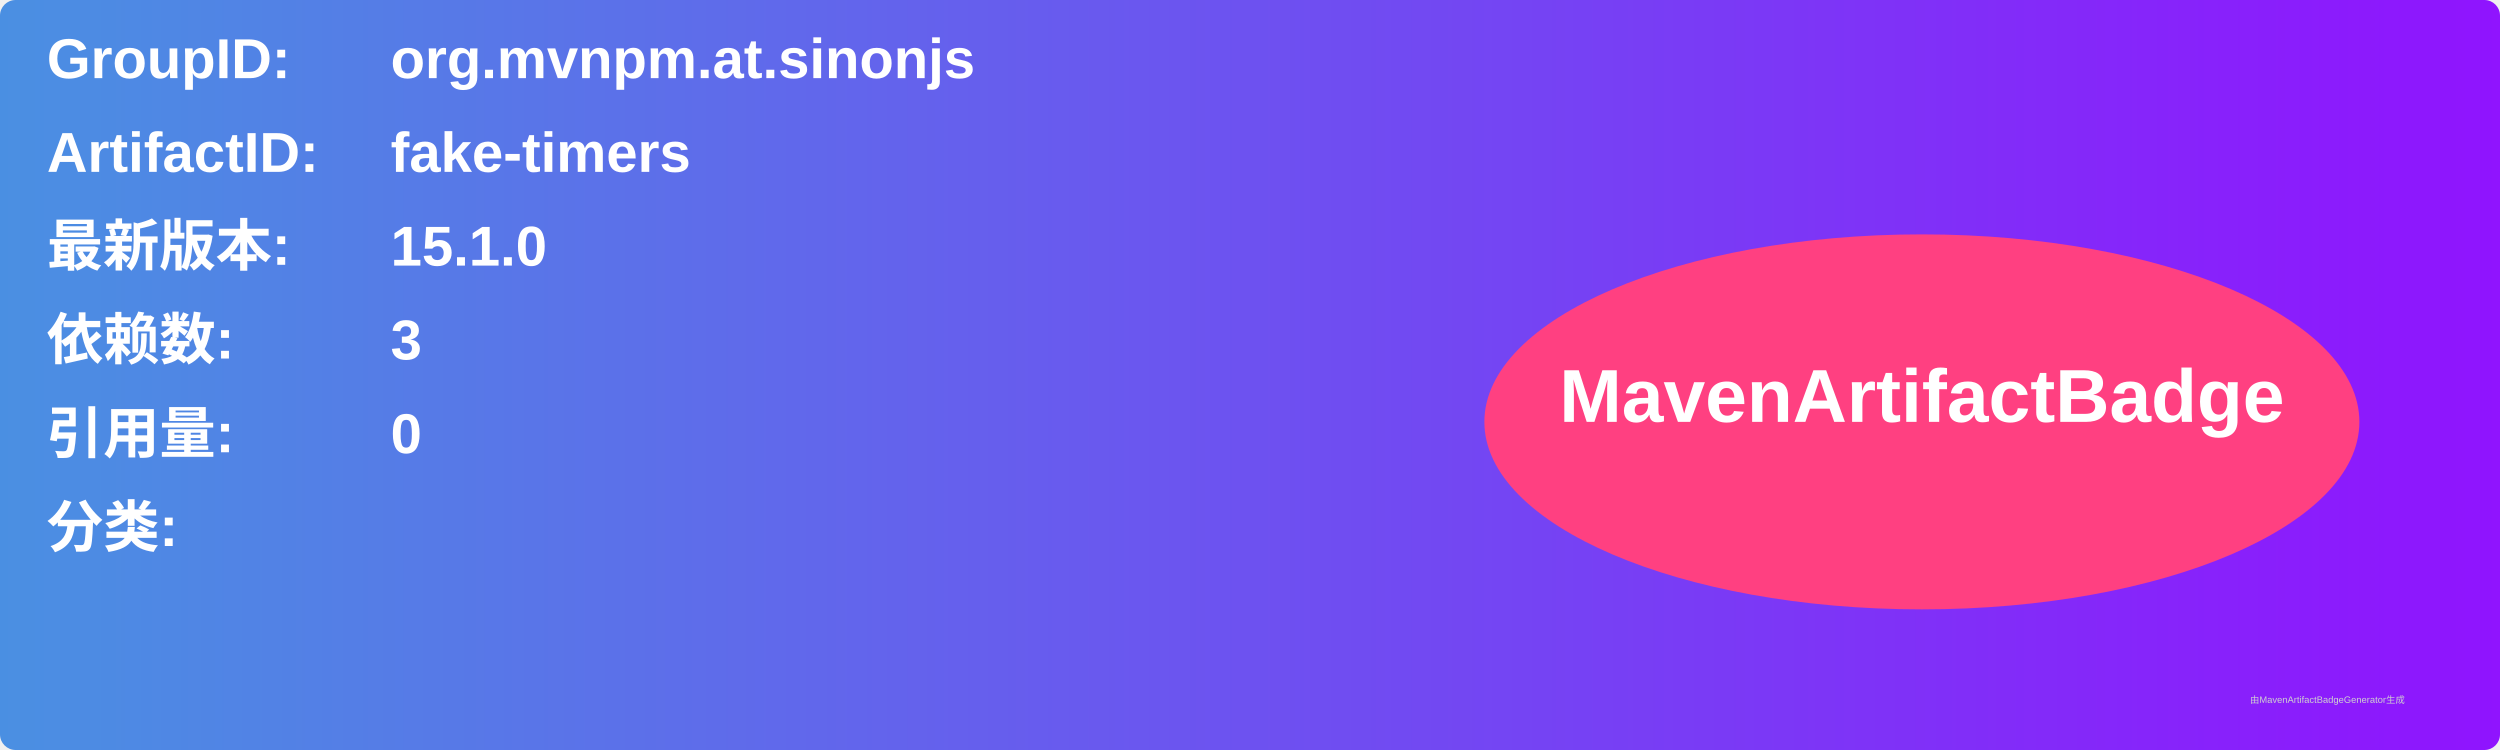
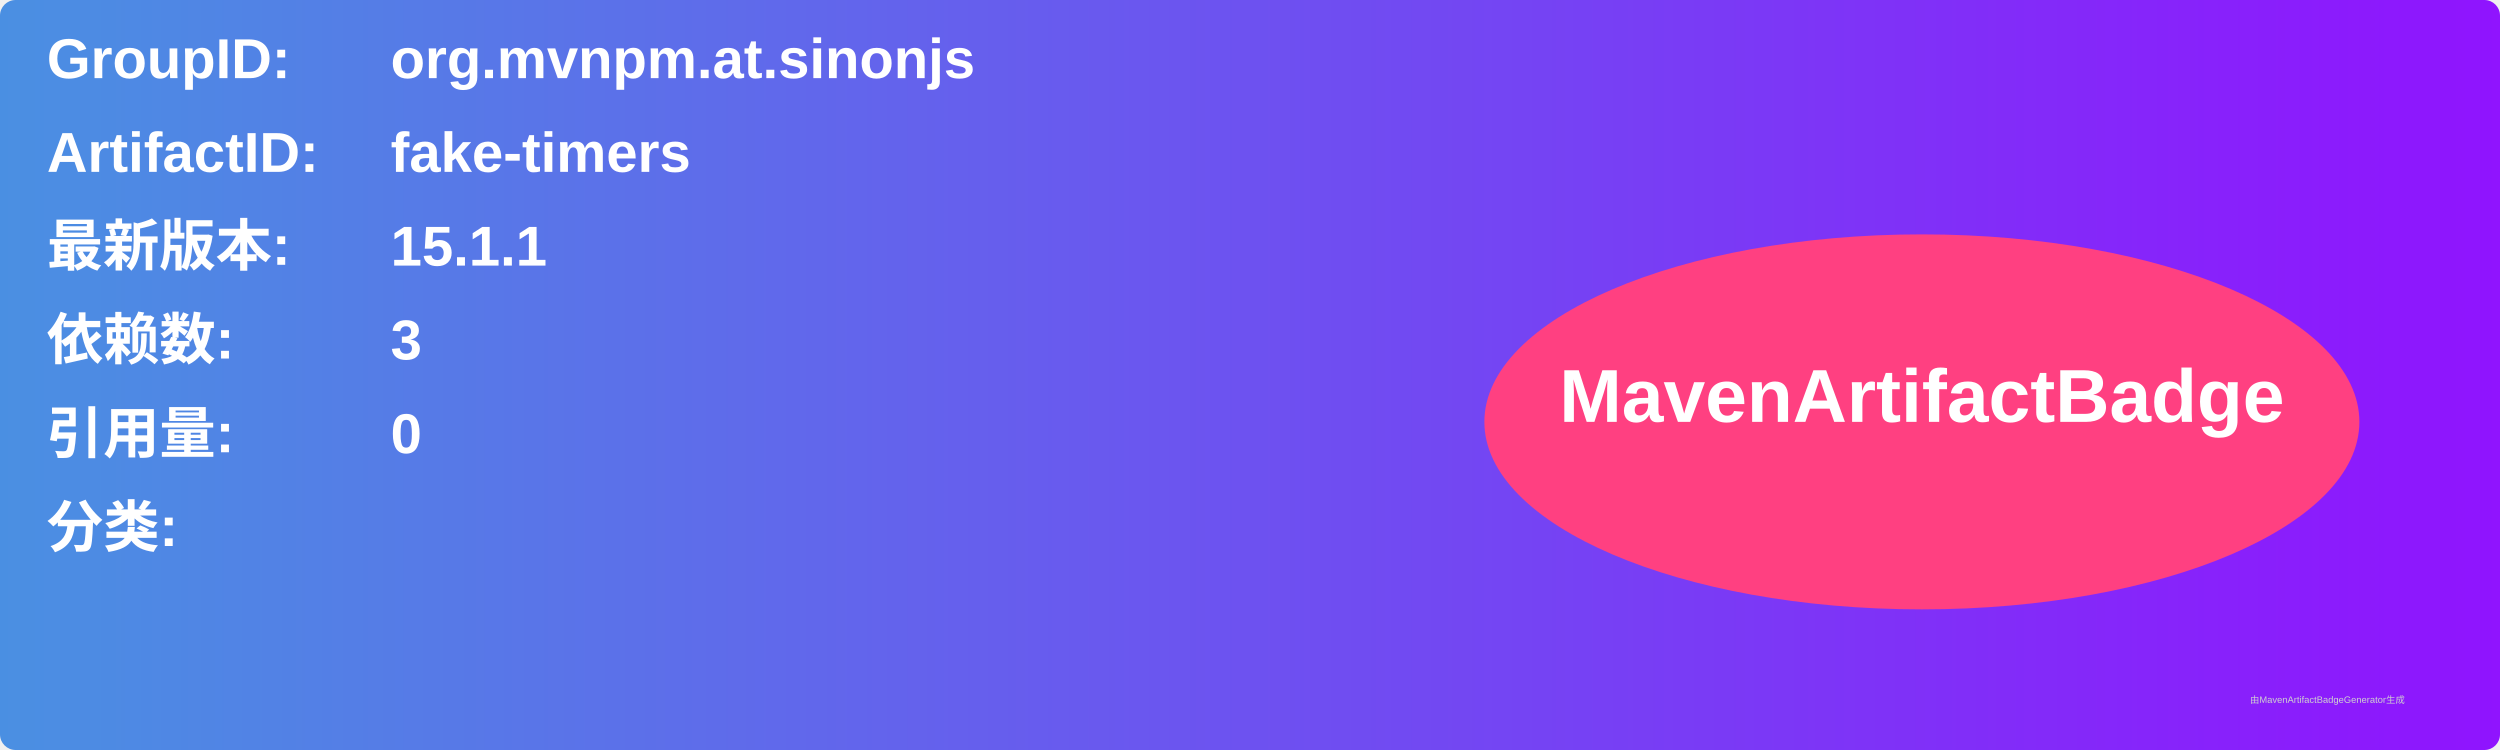
<svg xmlns="http://www.w3.org/2000/svg" width="800" height="240" viewBox="0 0 800 240">
  <linearGradient id="grad" x1="0%" y1="0%" x2="100%" y2="0%">
    <stop offset="0%" stop-color="#4a90e2" />
    <stop offset="100%" stop-color="#9013fe" />
  </linearGradient>
  <rect width="100%" height="100%" rx="5" ry="5" fill="url(#grad)" />
  <g transform="translate(15, 15)">
    <text x="0" y="10" font-family="Arial" font-size="18" fill="white" font-weight="bold" width="260">GroupID:</text>
    <text x="110" y="10" font-family="Arial" font-size="18" fill="white" font-weight="bold" width="460">org.mvnpm.at.sinonjs</text>
    <text x="0" y="40" font-family="Arial" font-size="18" fill="white" font-weight="bold" width="260">ArtifactID:</text>
    <text x="110" y="40" font-family="Arial" font-size="18" fill="white" font-weight="bold" width="460">fake-timers</text>
    <text x="0" y="70" font-family="Arial" font-size="18" fill="white" font-weight="bold">最新版本:</text>
    <text x="110" y="70" font-family="Arial" font-size="18" fill="white" font-weight="bold">
-       <tspan font-weight="bold">15.1.0</tspan>
+       <tspan font-weight="bold">15.1.1</tspan>
    </text>
    <text x="0" y="100" font-family="Arial" font-size="18" fill="white" font-weight="bold">依赖数: </text>
    <text x="110" y="100" font-family="Arial" font-size="18" fill="white">
      <tspan font-weight="bold">3</tspan>
    </text>
    <text x="0" y="130" font-family="Arial" font-size="18" fill="white" font-weight="bold">引用量: </text>
    <text x="110" y="130" font-family="Arial" font-size="18" fill="white">
      <tspan font-weight="bold">0</tspan>
    </text>
    <text x="0" y="160" font-family="Arial" font-size="18" fill="white" font-weight="bold">分类:</text>
    <text x="10" y="190" font-family="Arial" font-size="10" fill="white">
      <tspan font-weight="bold" />
    </text>
    <ellipse cx="600" cy="120" rx="140" ry="60" fill="#ff4081" />
    <text x="600" y="120" text-anchor="middle" font-family="Arial" font-size="24" fill="white" font-weight="bold">MavenArtifactBadge</text>
  </g>
  <text x="720" y="225" font-family="Arial" font-size="3" fill="#d0d0d0">由MavenArtifactBadgeGenerator生成</text>
</svg>
